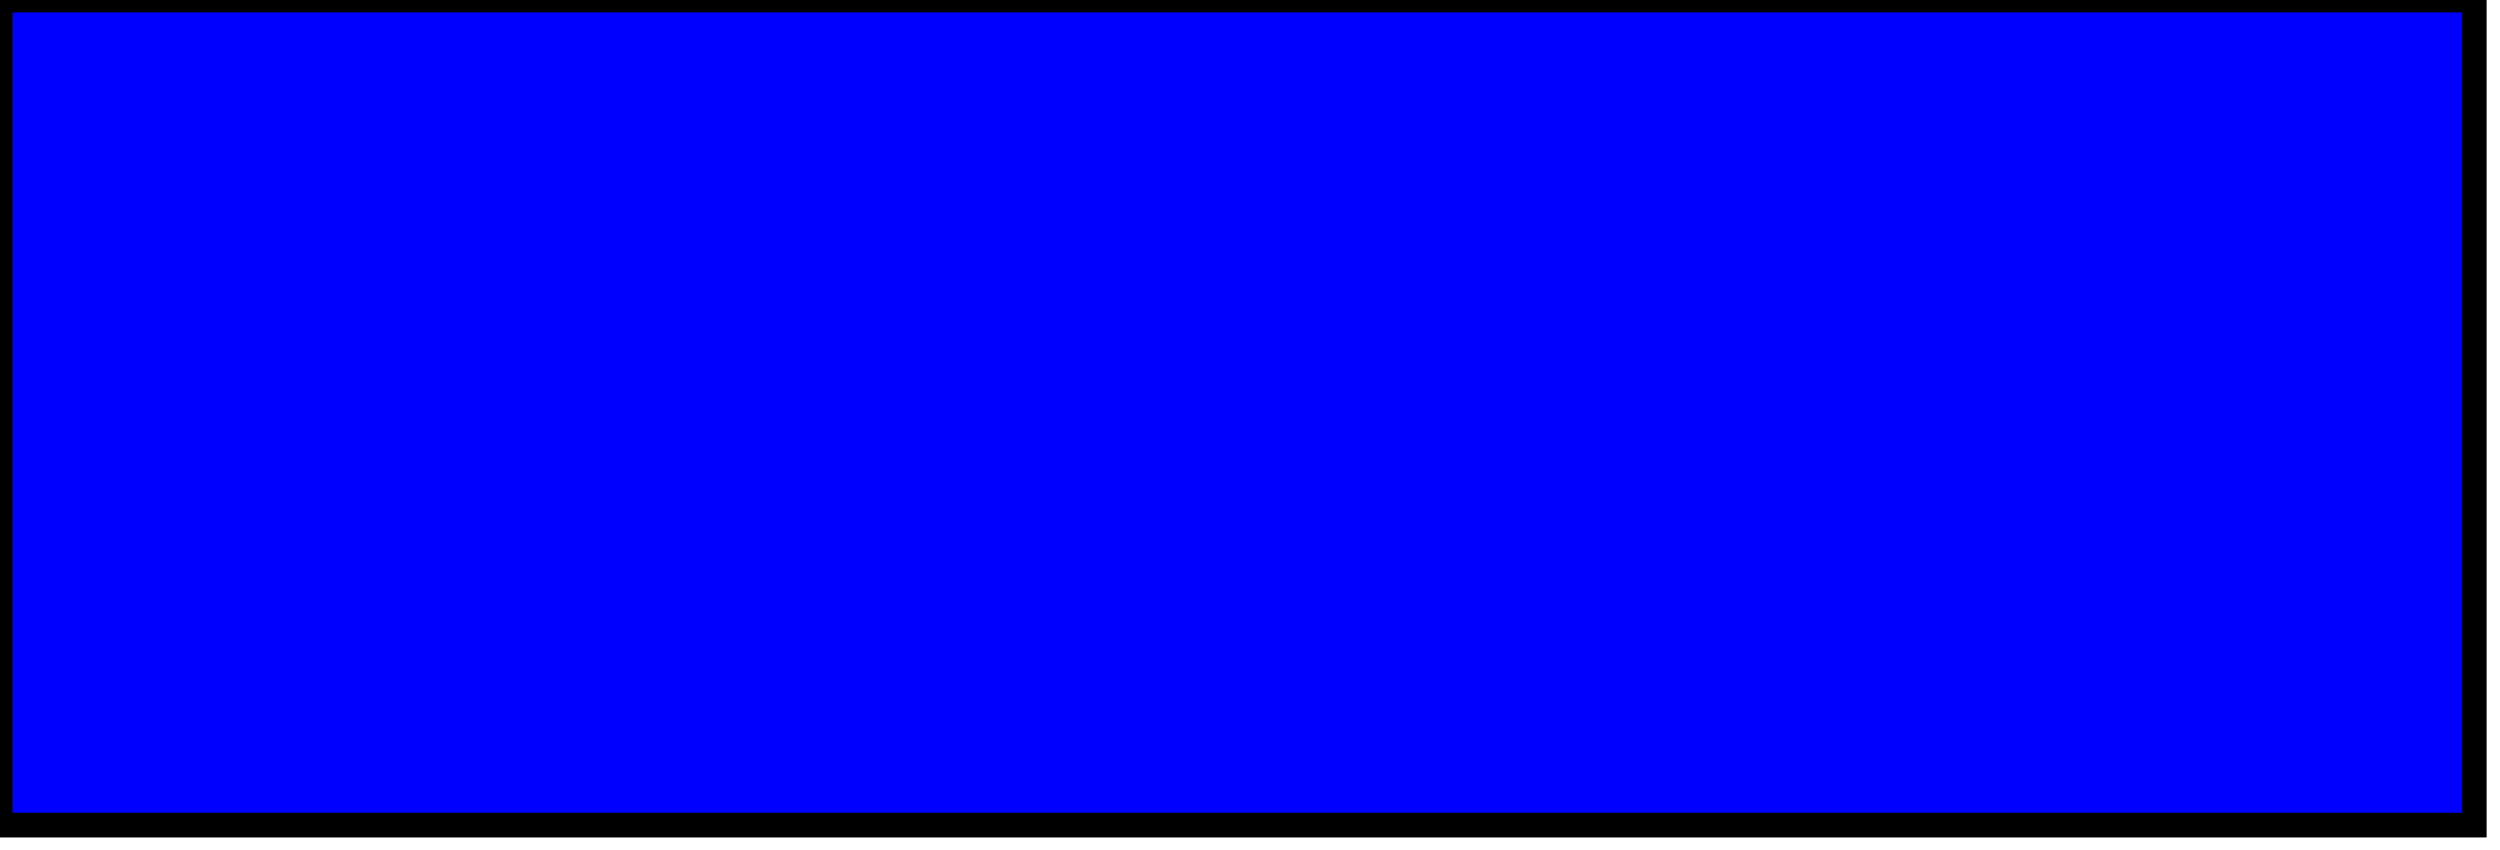
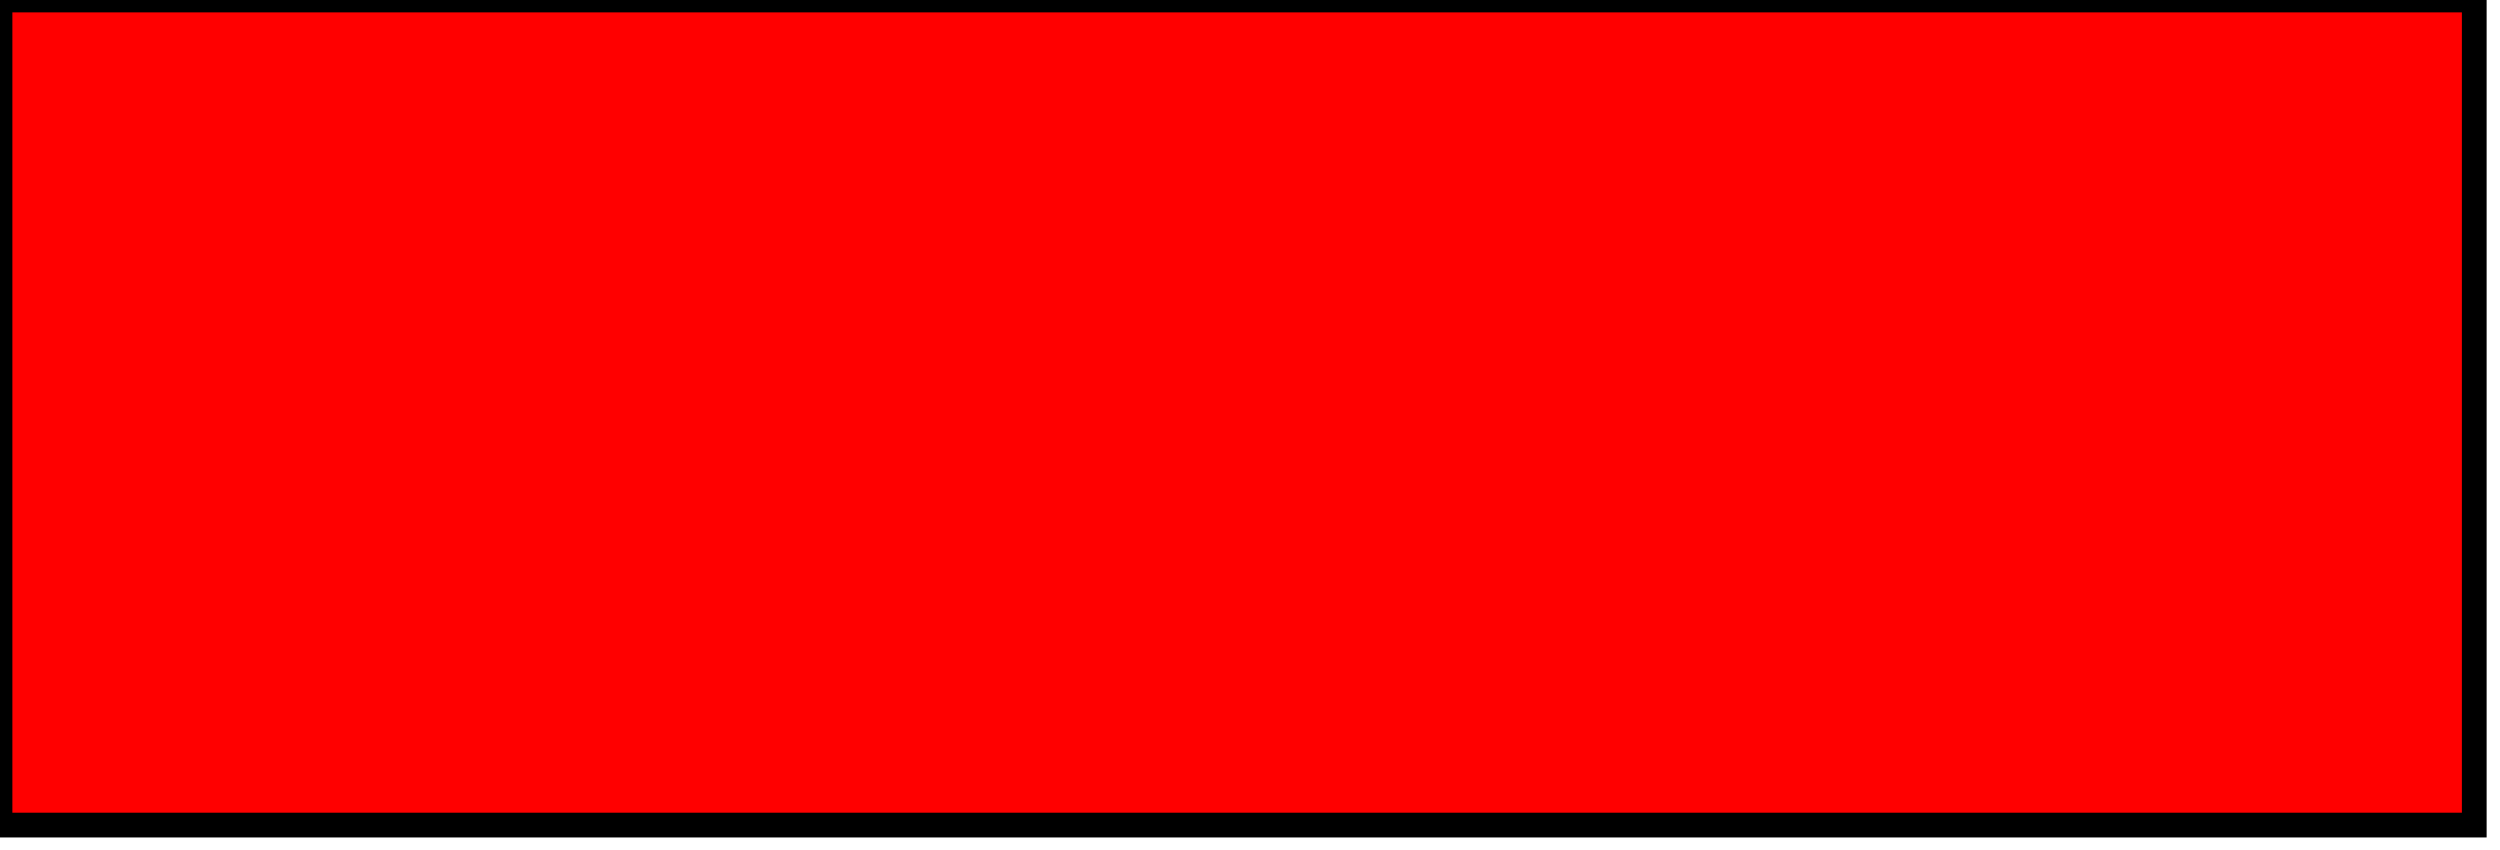
<svg xmlns="http://www.w3.org/2000/svg" version="1.1" baseProfile="full">
-   <rect width="300" height="100" style="fill:rgb(0,0,255);stroke-width:3;stroke:rgb(0,0,0)" />
+   <rect width="300" height="100" style="fill:rgb(255,0,0);stroke-width:3;stroke:rgb(0,0,0)" />
</svg>
